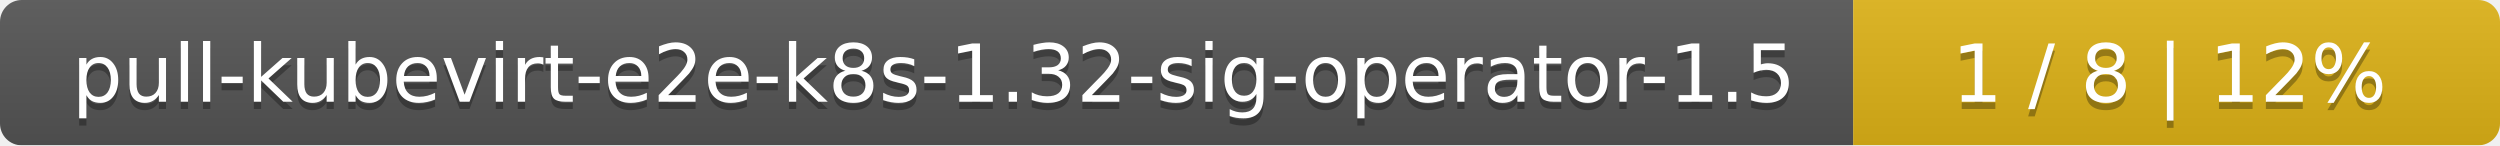
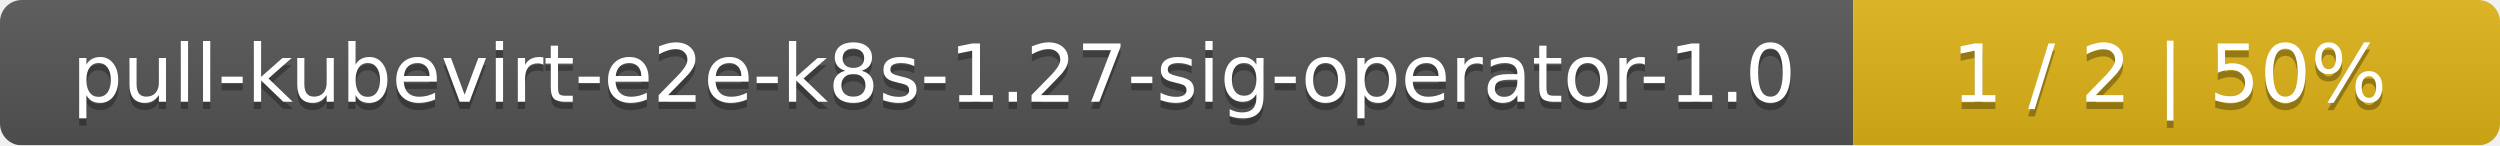
<svg xmlns="http://www.w3.org/2000/svg" width="344" height="20">
  <linearGradient id="smooth" x2="0" y2="100%">
    <stop offset="0" stop-color="#bbb" stop-opacity=".1" />
    <stop offset="1" stop-opacity=".1" />
  </linearGradient>
  <mask id="round">
    <rect width="344" height="20" rx="3" fill="#fff" />
  </mask>
  <g mask="url(#round)">
    <rect width="255" height="20" fill="#555" />
    <rect x="255" width="89" height="20" fill="#dfb317" />
    <rect width="344" height="20" fill="url(#smooth)" />
  </g>
  <g fill="#fff" text-anchor="middle" font-family="DejaVu Sans,Verdana,Geneva,sans-serif" font-size="11">
-     <text x="128.5" y="15" fill="#010101" fill-opacity=".3">pull-kubevirt-e2e-k8s-1.32-sig-operator-1.5</text>
-     <text x="128.5" y="14">pull-kubevirt-e2e-k8s-1.32-sig-operator-1.5</text>
-     <text x="298.5" y="15" fill="#010101" fill-opacity=".3">1 / 8    |    12%</text>
-     <text x="298.5" y="14">1 / 8    |    12%</text>
+     <text x="128.5" y="15" fill="#010101" fill-opacity=".3">pull-kubevirt-e2e-k8s-1.27-sig-operator-1.0</text>
+     <text x="128.5" y="14">pull-kubevirt-e2e-k8s-1.27-sig-operator-1.0</text>
+     <text x="298.5" y="15" fill="#010101" fill-opacity=".3">1 / 2    |    50%</text>
+     <text x="298.5" y="14">1 / 2    |    50%</text>
  </g>
</svg>
